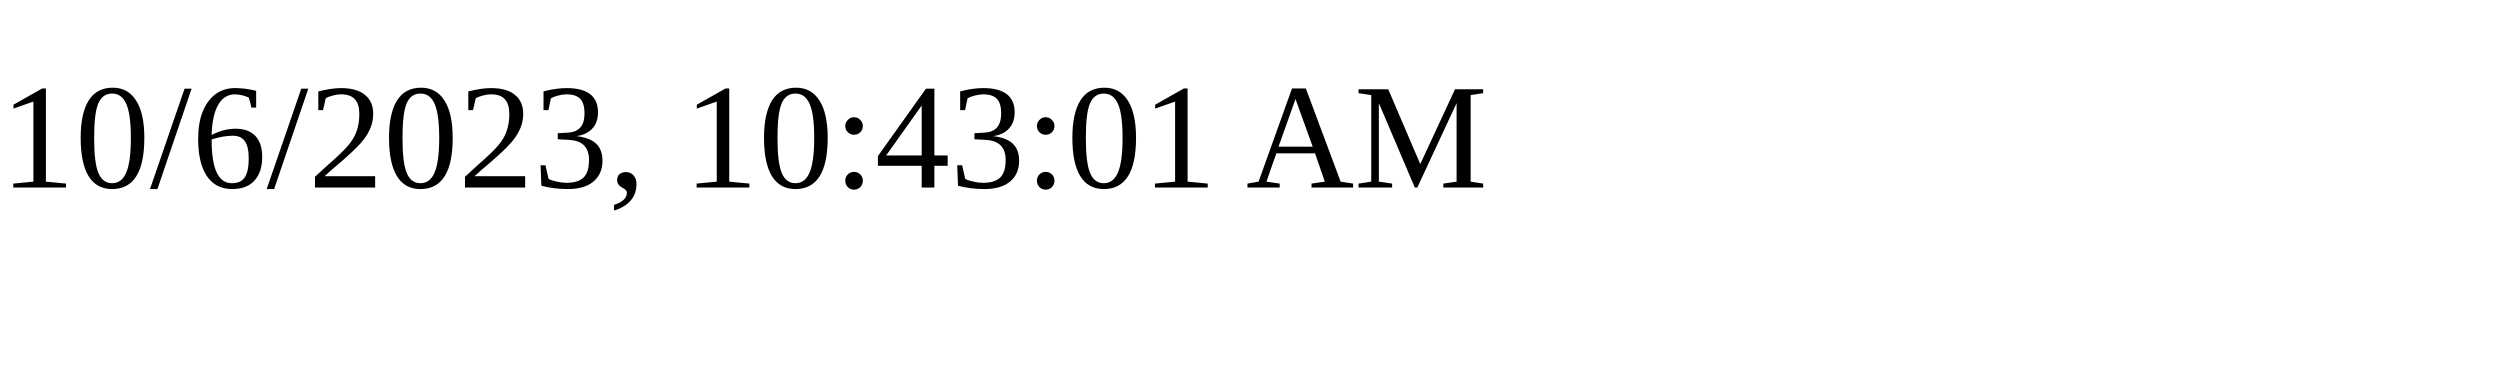
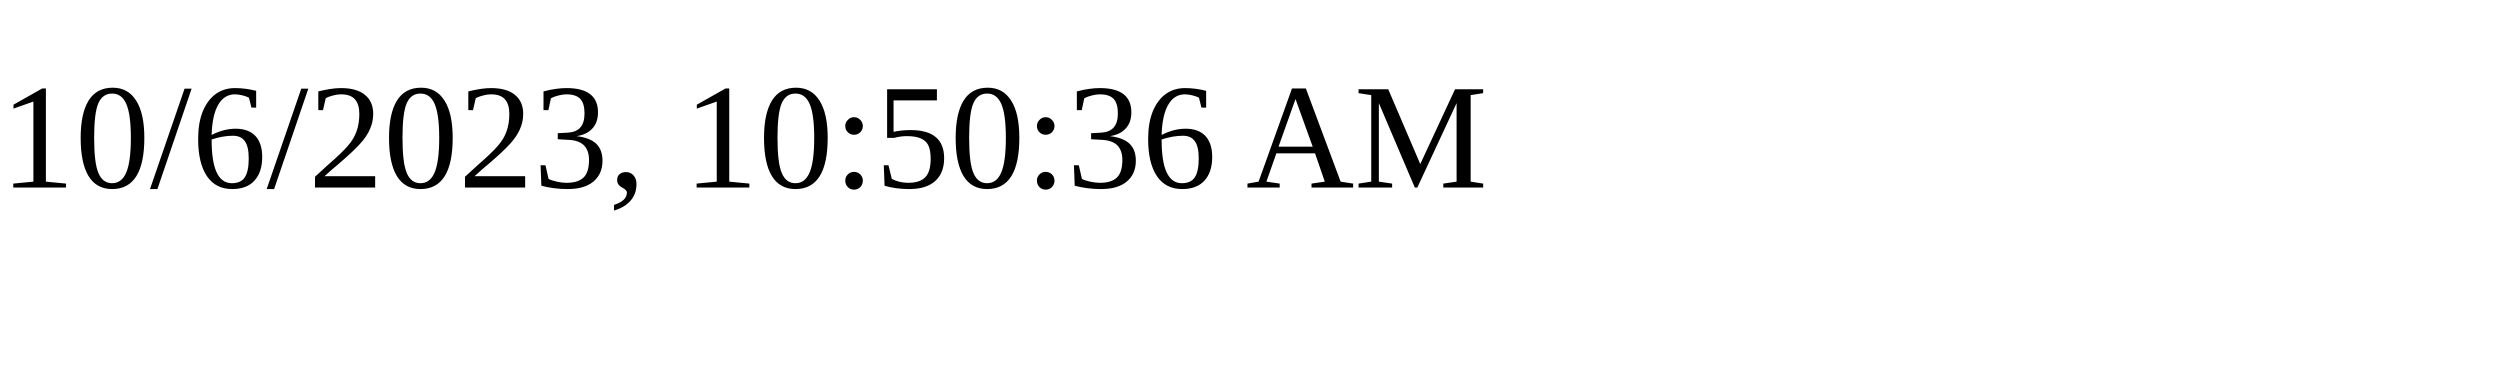
<svg xmlns="http://www.w3.org/2000/svg" height="30" width="200">
-   <text x="0" y="15">10/6/2023, 10:43:01 AM</text>
+   <text x="0" y="15">10/6/2023, 10:50:36 AM</text>
</svg>
